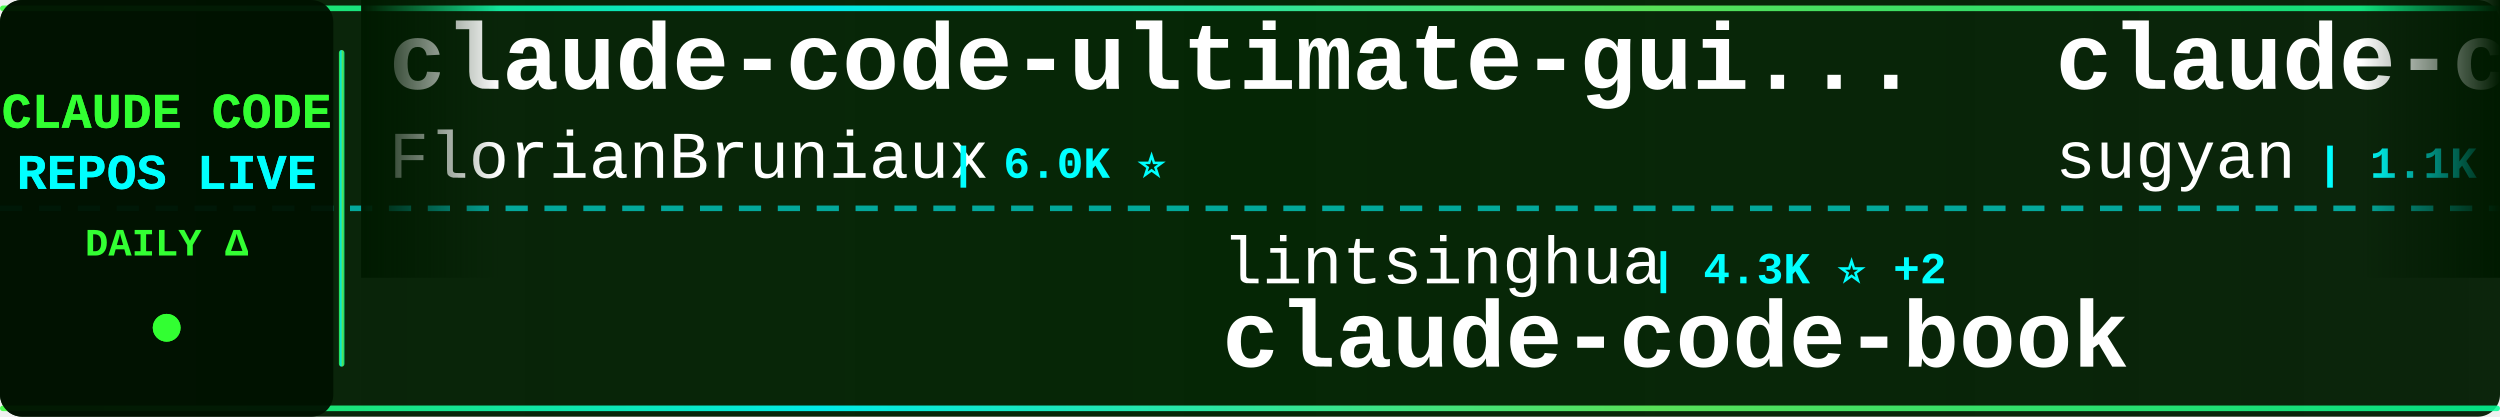
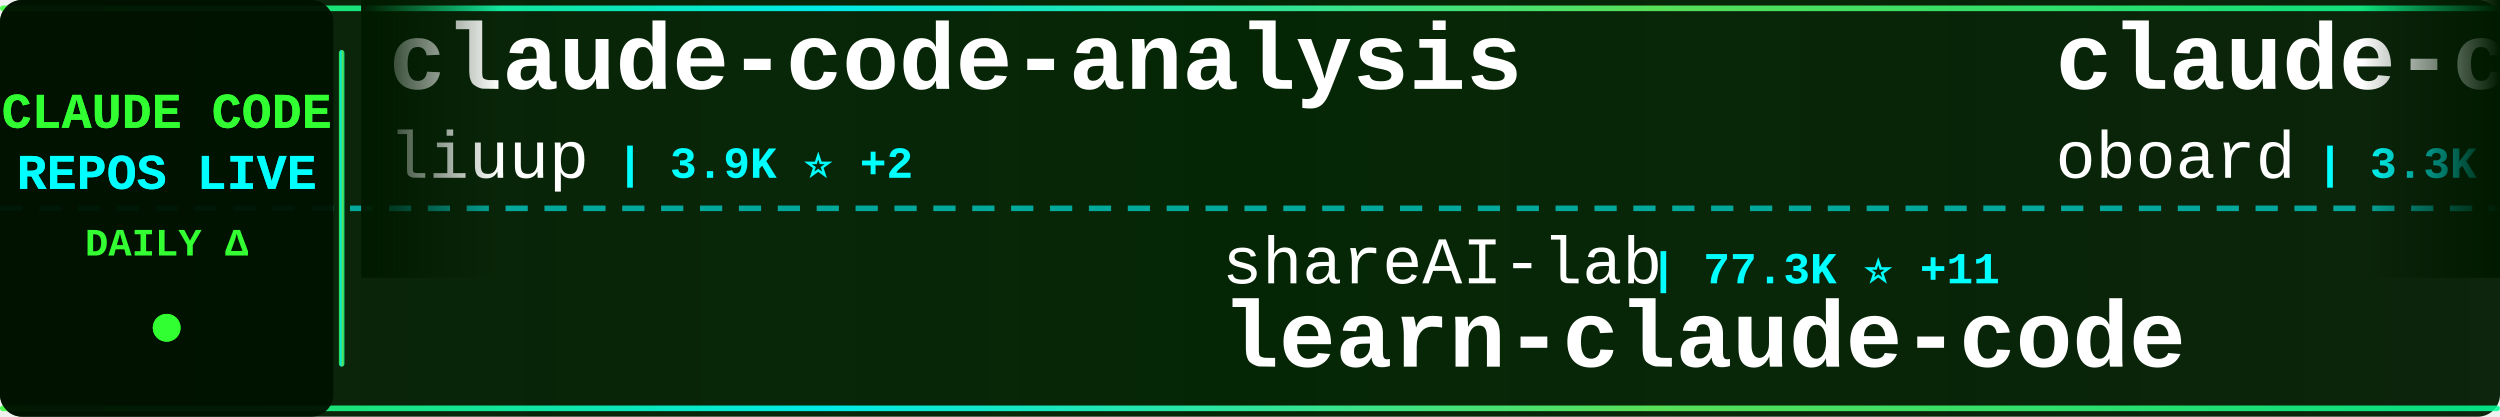
<svg xmlns="http://www.w3.org/2000/svg" width="900" height="150">
  <defs>
    <linearGradient id="tickerBg" x1="0%" y1="0%" x2="100%" y2="0%">
      <stop offset="0%" style="stop-color:#001a00;stop-opacity:0.95" />
      <stop offset="50%" style="stop-color:#002200;stop-opacity:0.98" />
      <stop offset="100%" style="stop-color:#001a00;stop-opacity:0.95" />
    </linearGradient>
    <linearGradient id="borderGrad" x1="0%" y1="0%" x2="100%" y2="0%">
      <stop offset="0%" style="stop-color:#33ff33;stop-opacity:0.85">
        <animate attributeName="stop-opacity" values="0.85;1;0.85" dur="2s" repeatCount="indefinite" />
      </stop>
      <stop offset="33%" style="stop-color:#00ffff;stop-opacity:0.9">
        <animate attributeName="stop-opacity" values="0.9;1;0.9" dur="2.2s" repeatCount="indefinite" />
      </stop>
      <stop offset="66%" style="stop-color:#66ff66;stop-opacity:0.85">
        <animate attributeName="stop-opacity" values="0.85;1;0.85" dur="1.8s" repeatCount="indefinite" />
      </stop>
      <stop offset="100%" style="stop-color:#00ff99;stop-opacity:0.85">
        <animate attributeName="stop-opacity" values="0.85;1;0.85" dur="2s" repeatCount="indefinite" />
      </stop>
    </linearGradient>
    <filter id="textGlow">
      <feGaussianBlur stdDeviation="0.1" result="coloredBlur" />
      <feMerge>
        <feMergeNode in="coloredBlur" />
        <feMergeNode in="SourceGraphic" />
      </feMerge>
    </filter>
    <filter id="metricGlow">
      <feGaussianBlur stdDeviation="0.2" result="coloredBlur" />
      <feMerge>
        <feMergeNode in="coloredBlur" />
        <feMergeNode in="SourceGraphic" />
      </feMerge>
    </filter>
    <linearGradient id="leftFade" x1="0%" y1="0%" x2="100%" y2="0%">
      <stop offset="0%" style="stop-color:#001a00;stop-opacity:1" />
      <stop offset="100%" style="stop-color:#001a00;stop-opacity:0" />
    </linearGradient>
    <linearGradient id="rightFade" x1="0%" y1="0%" x2="100%" y2="0%">
      <stop offset="0%" style="stop-color:#001a00;stop-opacity:0" />
      <stop offset="100%" style="stop-color:#001a00;stop-opacity:1" />
    </linearGradient>
  </defs>
  <rect width="900" height="150" fill="url(#tickerBg)" rx="8" />
  <rect x="0" y="2" width="900" height="2" fill="url(#borderGrad)" rx="1" />
  <rect x="0" y="146" width="900" height="2" fill="url(#borderGrad)" rx="1" />
  <line x1="0" y1="75" x2="900" y2="75" stroke="#00ffff" stroke-width="2" stroke-dasharray="8 6" opacity="0.6" />
  <rect x="0" y="0" width="120" height="150" fill="#001100" opacity="0.95" rx="8" />
  <text x="60" y="46" font-family="'Courier New', monospace" font-size="18" font-weight="bold" fill="#33ff33" text-anchor="middle" filter="url(#textGlow)">
    CLAUDE CODE
  </text>
  <text x="60" y="68" font-family="'Courier New', monospace" font-size="18" font-weight="bold" fill="#00ffff" text-anchor="middle" filter="url(#textGlow)">
    REPOS LIVE
  </text>
  <text x="60" y="92" font-family="'Courier New', monospace" font-size="14" font-weight="bold" fill="#33ff33" text-anchor="middle">
    DAILY Δ
  </text>
  <circle cx="60" cy="118" r="5" fill="#33ff33" filter="url(#metricGlow)">
    <animate attributeName="r" values="4;6;4" dur="1.5s" repeatCount="indefinite" />
    <animate attributeName="opacity" values="0.6;1;0.6" dur="1.5s" repeatCount="indefinite" />
  </circle>
  <rect x="122" y="18" width="2" height="114" fill="url(#borderGrad)" rx="1" />
  <clipPath id="tickerClip">
    <rect x="130" y="0" width="770" height="150" />
  </clipPath>
  <g clip-path="url(#tickerClip)">
    <g id="tickerItems">
      <animateTransform attributeName="transform" attributeType="XML" type="translate" from="0 0" to="-3000 0" dur="54s" repeatCount="indefinite" />
      <g transform="translate(0, 0)">
-         <text x="140" y="32" font-family="'Courier New', monospace" font-size="34" font-weight="bold" fill="#ffffff">claude-code-ultimate-gui...</text>
-         <text x="140" y="64" font-family="'Courier New', monospace" font-size="24" font-weight="normal" fill="#ffffff" opacity="1.0">FlorianBruniaux</text>
-         <text x="342" y="64" font-family="'Courier New', monospace" font-size="16" font-weight="bold" fill="#00ffff"> | 6.0K ⭐</text>
+         <text x="140" y="32" font-family="'Courier New', monospace" font-size="34" font-weight="bold" fill="#ffffff">claude-code-analysis</text>
+         <text x="140" y="64" font-family="'Courier New', monospace" font-size="24" font-weight="normal" fill="#ffffff" opacity="1.0">liuup</text>
+         <text x="222" y="64" font-family="'Courier New', monospace" font-size="16" font-weight="bold" fill="#00ffff"> | 3.9K ⭐ +2</text>
      </g>
      <g transform="translate(300, 0)">
-         <text x="140" y="102" font-family="'Courier New', monospace" font-size="24" font-weight="normal" fill="#ffffff" opacity="1.0">lintsinghua</text>
-         <text x="294" y="102" font-family="'Courier New', monospace" font-size="16" font-weight="bold" fill="#00ffff"> | 4.3K ⭐ +2</text>
-         <text x="140" y="132" font-family="'Courier New', monospace" font-size="34" font-weight="bold" fill="#ffffff">claude-code-book</text>
+         <text x="140" y="102" font-family="'Courier New', monospace" font-size="24" font-weight="normal" fill="#ffffff" opacity="1.0">shareAI-lab</text>
+         <text x="294" y="102" font-family="'Courier New', monospace" font-size="16" font-weight="bold" fill="#00ffff"> | 77.3K ⭐ +11</text>
+         <text x="140" y="132" font-family="'Courier New', monospace" font-size="34" font-weight="bold" fill="#ffffff">learn-claude-code</text>
      </g>
      <g transform="translate(600, 0)">
-         <text x="140" y="32" font-family="'Courier New', monospace" font-size="34" font-weight="bold" fill="#ffffff">claude-code-webui</text>
-         <text x="140" y="64" font-family="'Courier New', monospace" font-size="24" font-weight="normal" fill="#ffffff" opacity="1.0">sugyan</text>
-         <text x="234" y="64" font-family="'Courier New', monospace" font-size="16" font-weight="bold" fill="#00ffff"> | 1.1K ⭐</text>
+         <text x="140" y="32" font-family="'Courier New', monospace" font-size="34" font-weight="bold" fill="#ffffff">claude-code-rev</text>
+         <text x="140" y="64" font-family="'Courier New', monospace" font-size="24" font-weight="normal" fill="#ffffff" opacity="1.0">oboard</text>
+         <text x="234" y="64" font-family="'Courier New', monospace" font-size="16" font-weight="bold" fill="#00ffff"> | 3.3K ⭐</text>
      </g>
      <g transform="translate(900, 0)">
-         <text x="140" y="102" font-family="'Courier New', monospace" font-size="24" font-weight="normal" fill="#ffffff" opacity="1.0">nicedreamzapp</text>
-         <text x="318" y="102" font-family="'Courier New', monospace" font-size="16" font-weight="bold" fill="#00ffff"> | 3.3K ⭐</text>
-         <text x="140" y="132" font-family="'Courier New', monospace" font-size="34" font-weight="bold" fill="#ffffff">claude-code-local</text>
+         <text x="140" y="102" font-family="'Courier New', monospace" font-size="24" font-weight="normal" fill="#ffffff" opacity="1.0">Alishahryar1</text>
+         <text x="306" y="102" font-family="'Courier New', monospace" font-size="16" font-weight="bold" fill="#00ffff"> | 55.6K ⭐ +9</text>
+         <text x="140" y="132" font-family="'Courier New', monospace" font-size="34" font-weight="bold" fill="#ffffff">free-claude-code</text>
      </g>
      <g transform="translate(1200, 0)">
-         <text x="140" y="32" font-family="'Courier New', monospace" font-size="34" font-weight="bold" fill="#ffffff">ClaudeCode</text>
-         <text x="140" y="64" font-family="'Courier New', monospace" font-size="24" font-weight="normal" fill="#ffffff" opacity="1.0">guanshan</text>
-         <text x="258" y="64" font-family="'Courier New', monospace" font-size="16" font-weight="bold" fill="#00ffff"> | 61 ⭐</text>
+         <text x="140" y="32" font-family="'Courier New', monospace" font-size="34" font-weight="bold" fill="#ffffff">claude-code-local</text>
+         <text x="140" y="64" font-family="'Courier New', monospace" font-size="24" font-weight="normal" fill="#ffffff" opacity="1.0">nicedreamzapp</text>
+         <text x="318" y="64" font-family="'Courier New', monospace" font-size="16" font-weight="bold" fill="#00ffff"> | 3.3K ⭐ -1</text>
      </g>
      <g transform="translate(1500, 0)">
-         <text x="140" y="102" font-family="'Courier New', monospace" font-size="24" font-weight="normal" fill="#ffffff" opacity="1.0">ChrisWiles</text>
-         <text x="282" y="102" font-family="'Courier New', monospace" font-size="16" font-weight="bold" fill="#00ffff"> | 6.1K ⭐</text>
-         <text x="140" y="132" font-family="'Courier New', monospace" font-size="34" font-weight="bold" fill="#ffffff">claude-code-showcase</text>
+         <text x="140" y="102" font-family="'Courier New', monospace" font-size="24" font-weight="normal" fill="#ffffff" opacity="1.0">anthropics</text>
+         <text x="282" y="102" font-family="'Courier New', monospace" font-size="16" font-weight="bold" fill="#00ffff"> | 177.4K ⭐ +17</text>
+         <text x="140" y="132" font-family="'Courier New', monospace" font-size="34" font-weight="bold" fill="#ffffff">skills</text>
      </g>
      <g transform="translate(1800, 0)">
-         <text x="140" y="32" font-family="'Courier New', monospace" font-size="34" font-weight="bold" fill="#ffffff">ECC</text>
-         <text x="140" y="64" font-family="'Courier New', monospace" font-size="24" font-weight="normal" fill="#ffffff" opacity="1.0">affaan-m</text>
-         <text x="258" y="64" font-family="'Courier New', monospace" font-size="16" font-weight="bold" fill="#00ffff"> | 264.2K ⭐ +183</text>
+         <text x="140" y="32" font-family="'Courier New', monospace" font-size="34" font-weight="bold" fill="#ffffff">claude-code-source</text>
+         <text x="140" y="64" font-family="'Courier New', monospace" font-size="24" font-weight="normal" fill="#ffffff" opacity="1.0">hangsman</text>
+         <text x="258" y="64" font-family="'Courier New', monospace" font-size="16" font-weight="bold" fill="#00ffff"> | 795 ⭐</text>
      </g>
      <g transform="translate(2100, 0)">
-         <text x="140" y="102" font-family="'Courier New', monospace" font-size="24" font-weight="normal" fill="#ffffff" opacity="1.0">asgeirtj</text>
-         <text x="258" y="102" font-family="'Courier New', monospace" font-size="16" font-weight="bold" fill="#00ffff"> | 67.9K ⭐ +19</text>
-         <text x="140" y="132" font-family="'Courier New', monospace" font-size="34" font-weight="bold" fill="#ffffff">system_prompts_leaks</text>
+         <text x="140" y="102" font-family="'Courier New', monospace" font-size="24" font-weight="normal" fill="#ffffff" opacity="1.0">anthropics</text>
+         <text x="282" y="102" font-family="'Courier New', monospace" font-size="16" font-weight="bold" fill="#00ffff"> | 6.3K ⭐</text>
+         <text x="140" y="132" font-family="'Courier New', monospace" font-size="34" font-weight="bold" fill="#ffffff">claude-code-security-rev...</text>
      </g>
      <g transform="translate(2400, 0)">
-         <text x="140" y="32" font-family="'Courier New', monospace" font-size="34" font-weight="bold" fill="#ffffff">claude-code-proxy</text>
-         <text x="140" y="64" font-family="'Courier New', monospace" font-size="24" font-weight="normal" fill="#ffffff" opacity="1.0">1rgs</text>
-         <text x="210" y="64" font-family="'Courier New', monospace" font-size="16" font-weight="bold" fill="#00ffff"> | 3.8K ⭐</text>
+         <text x="140" y="32" font-family="'Courier New', monospace" font-size="34" font-weight="bold" fill="#ffffff">claude-code-workflows</text>
+         <text x="140" y="64" font-family="'Courier New', monospace" font-size="24" font-weight="normal" fill="#ffffff" opacity="1.0">OneRedOak</text>
+         <text x="270" y="64" font-family="'Courier New', monospace" font-size="16" font-weight="bold" fill="#00ffff"> | 3.9K ⭐ -1</text>
      </g>
      <g transform="translate(2700, 0)">
-         <text x="140" y="102" font-family="'Courier New', monospace" font-size="24" font-weight="normal" fill="#ffffff" opacity="1.0">Maciek-roboblog</text>
-         <text x="342" y="102" font-family="'Courier New', monospace" font-size="16" font-weight="bold" fill="#00ffff"> | 8.7K ⭐</text>
-         <text x="140" y="132" font-family="'Courier New', monospace" font-size="34" font-weight="bold" fill="#ffffff">Claude-Code-Usage-Monito...</text>
+         <text x="140" y="102" font-family="'Courier New', monospace" font-size="24" font-weight="normal" fill="#ffffff" opacity="1.0">zebbern</text>
+         <text x="246" y="102" font-family="'Courier New', monospace" font-size="16" font-weight="bold" fill="#00ffff"> | 4.6K ⭐ -1</text>
+         <text x="140" y="132" font-family="'Courier New', monospace" font-size="34" font-weight="bold" fill="#ffffff">claude-code-guide</text>
      </g>
      <g transform="translate(3000, 0)">
-         <text x="140" y="32" font-family="'Courier New', monospace" font-size="34" font-weight="bold" fill="#ffffff">claude-code-ultimate-gui...</text>
-         <text x="140" y="64" font-family="'Courier New', monospace" font-size="24" font-weight="normal" fill="#ffffff" opacity="1.0">FlorianBruniaux</text>
-         <text x="342" y="64" font-family="'Courier New', monospace" font-size="16" font-weight="bold" fill="#00ffff"> | 6.0K ⭐</text>
+         <text x="140" y="32" font-family="'Courier New', monospace" font-size="34" font-weight="bold" fill="#ffffff">claude-code-analysis</text>
+         <text x="140" y="64" font-family="'Courier New', monospace" font-size="24" font-weight="normal" fill="#ffffff" opacity="1.0">liuup</text>
+         <text x="222" y="64" font-family="'Courier New', monospace" font-size="16" font-weight="bold" fill="#00ffff"> | 3.9K ⭐ +2</text>
      </g>
      <g transform="translate(3300, 0)">
-         <text x="140" y="102" font-family="'Courier New', monospace" font-size="24" font-weight="normal" fill="#ffffff" opacity="1.0">lintsinghua</text>
-         <text x="294" y="102" font-family="'Courier New', monospace" font-size="16" font-weight="bold" fill="#00ffff"> | 4.3K ⭐ +2</text>
-         <text x="140" y="132" font-family="'Courier New', monospace" font-size="34" font-weight="bold" fill="#ffffff">claude-code-book</text>
+         <text x="140" y="102" font-family="'Courier New', monospace" font-size="24" font-weight="normal" fill="#ffffff" opacity="1.0">shareAI-lab</text>
+         <text x="294" y="102" font-family="'Courier New', monospace" font-size="16" font-weight="bold" fill="#00ffff"> | 77.3K ⭐ +11</text>
+         <text x="140" y="132" font-family="'Courier New', monospace" font-size="34" font-weight="bold" fill="#ffffff">learn-claude-code</text>
      </g>
      <g transform="translate(3600, 0)">
-         <text x="140" y="32" font-family="'Courier New', monospace" font-size="34" font-weight="bold" fill="#ffffff">claude-code-webui</text>
-         <text x="140" y="64" font-family="'Courier New', monospace" font-size="24" font-weight="normal" fill="#ffffff" opacity="1.0">sugyan</text>
-         <text x="234" y="64" font-family="'Courier New', monospace" font-size="16" font-weight="bold" fill="#00ffff"> | 1.1K ⭐</text>
+         <text x="140" y="32" font-family="'Courier New', monospace" font-size="34" font-weight="bold" fill="#ffffff">claude-code-rev</text>
+         <text x="140" y="64" font-family="'Courier New', monospace" font-size="24" font-weight="normal" fill="#ffffff" opacity="1.0">oboard</text>
+         <text x="234" y="64" font-family="'Courier New', monospace" font-size="16" font-weight="bold" fill="#00ffff"> | 3.3K ⭐</text>
      </g>
      <g transform="translate(3900, 0)">
-         <text x="140" y="102" font-family="'Courier New', monospace" font-size="24" font-weight="normal" fill="#ffffff" opacity="1.0">nicedreamzapp</text>
-         <text x="318" y="102" font-family="'Courier New', monospace" font-size="16" font-weight="bold" fill="#00ffff"> | 3.3K ⭐</text>
-         <text x="140" y="132" font-family="'Courier New', monospace" font-size="34" font-weight="bold" fill="#ffffff">claude-code-local</text>
+         <text x="140" y="102" font-family="'Courier New', monospace" font-size="24" font-weight="normal" fill="#ffffff" opacity="1.0">Alishahryar1</text>
+         <text x="306" y="102" font-family="'Courier New', monospace" font-size="16" font-weight="bold" fill="#00ffff"> | 55.6K ⭐ +9</text>
+         <text x="140" y="132" font-family="'Courier New', monospace" font-size="34" font-weight="bold" fill="#ffffff">free-claude-code</text>
      </g>
    </g>
  </g>
  <rect x="130" y="0" width="50" height="100" fill="url(#leftFade)" />
  <rect x="850" y="0" width="50" height="100" fill="url(#rightFade)" />
</svg>
